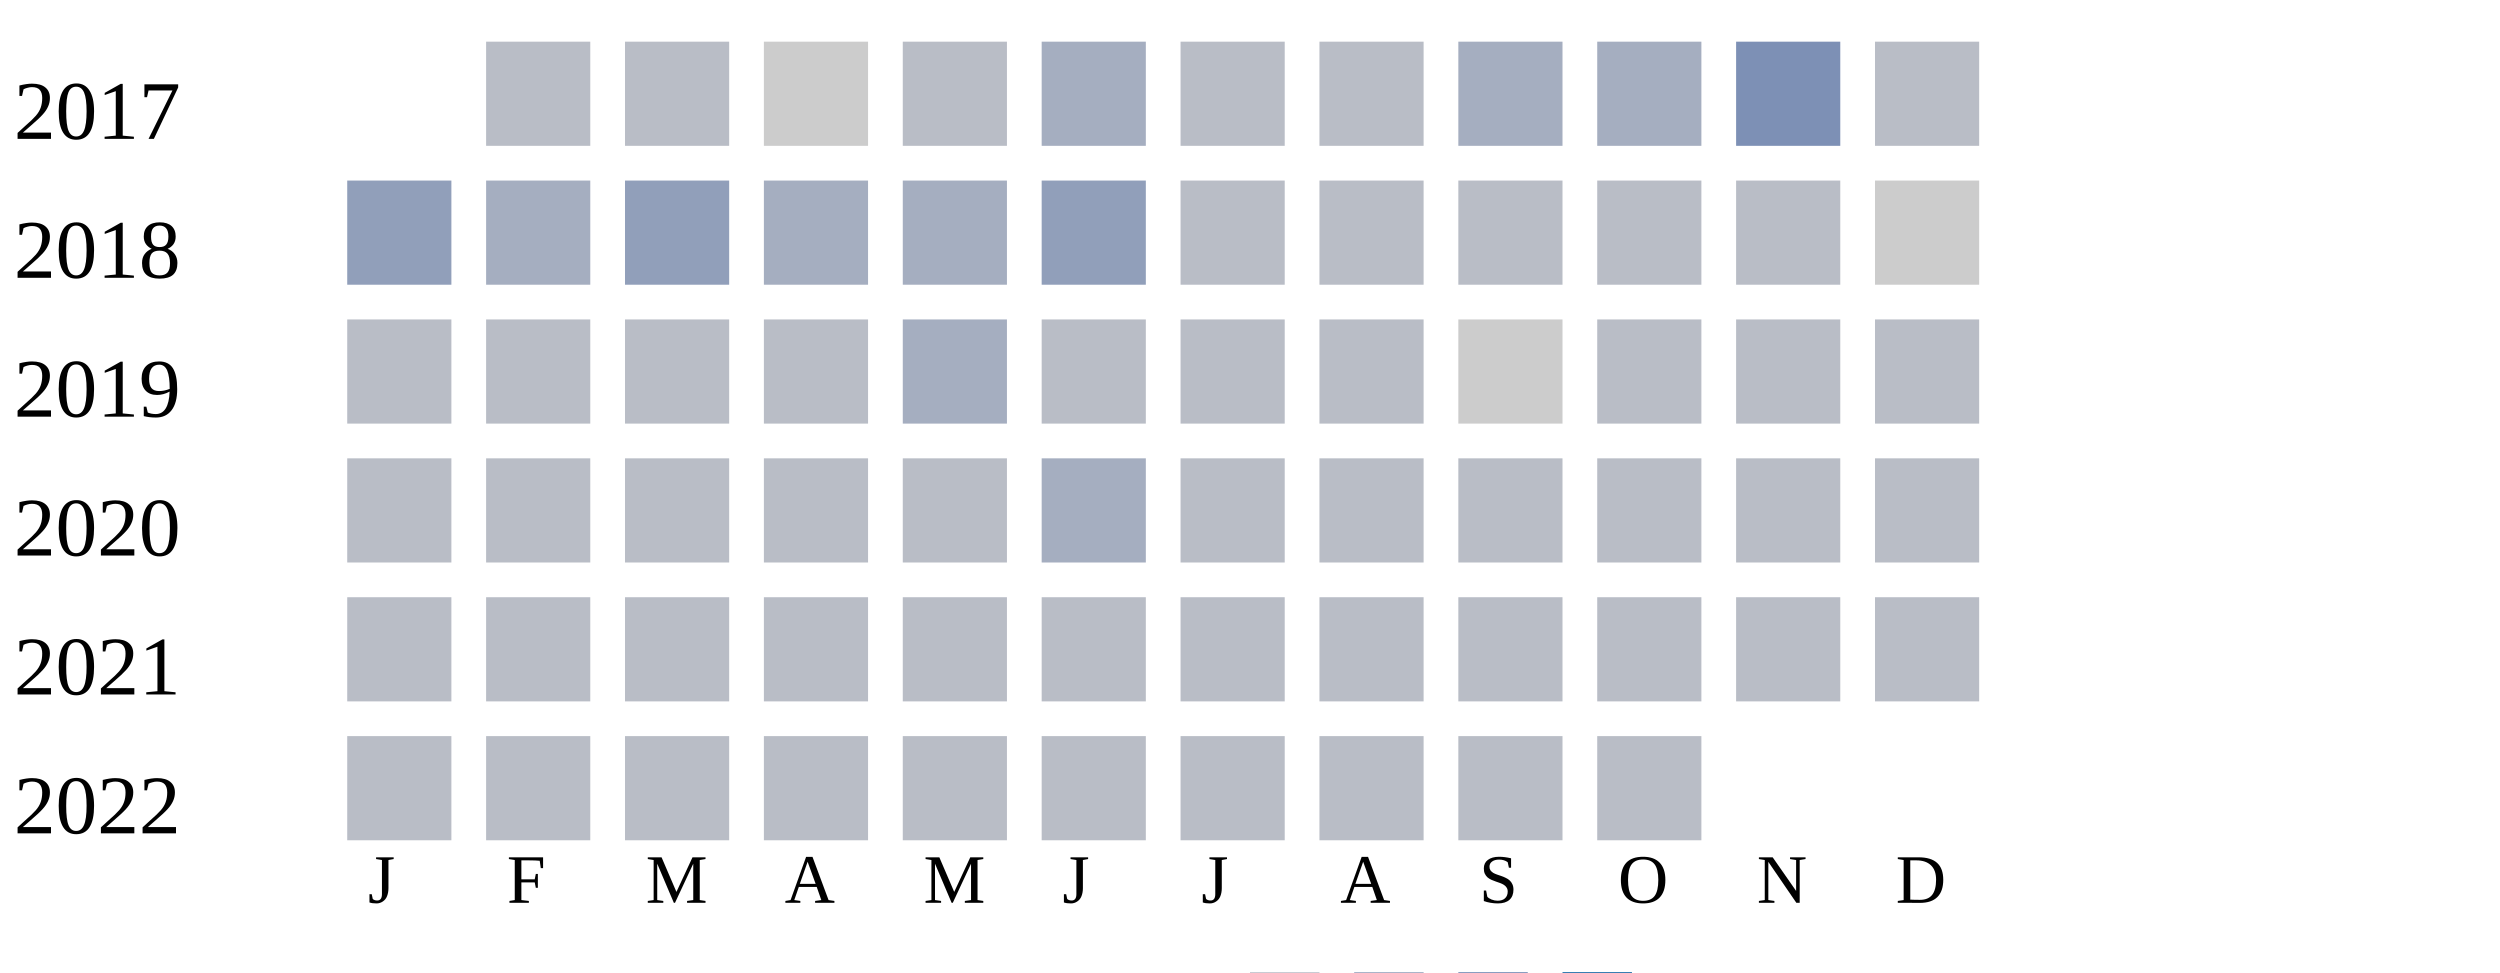
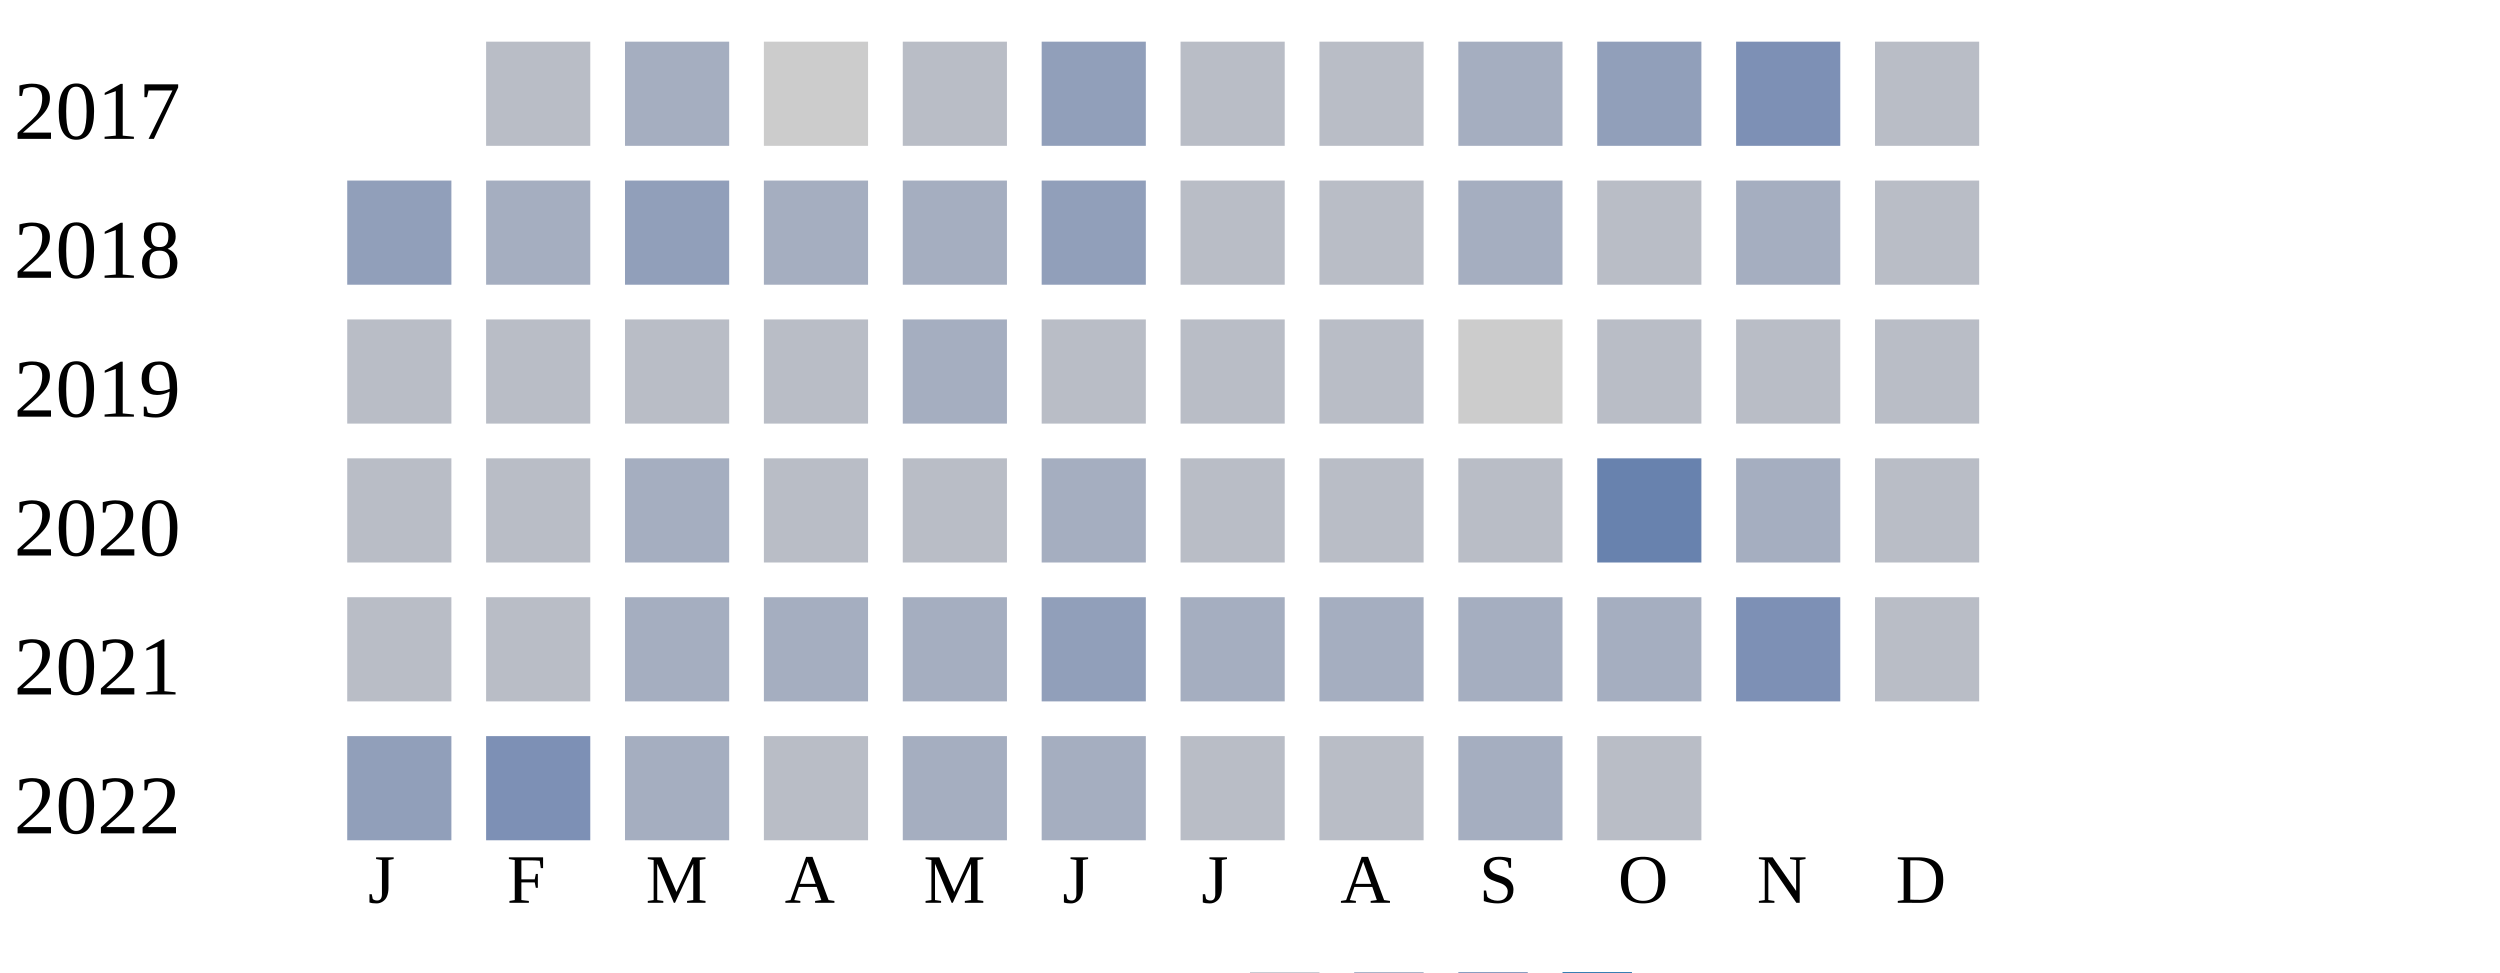
<svg xmlns="http://www.w3.org/2000/svg" width="360" height="140">
  <g transform="translate(0 0)">
    <text x="2" y="20">2017</text>
    <rect x="70" y="6" width="15" height="15" fill="#b9bdc6" />
-     <rect x="90" y="6" width="15" height="15" fill="#b9bdc6" />
+     <rect x="90" y="6" width="15" height="15" fill="#a5aec0" />
    <rect x="110" y="6" width="15" height="15" fill="#cccccc" />
    <rect x="130" y="6" width="15" height="15" fill="#b9bdc6" />
-     <rect x="150" y="6" width="15" height="15" fill="#a5aec0" />
+     <rect x="150" y="6" width="15" height="15" fill="#919fba" />
    <rect x="170" y="6" width="15" height="15" fill="#b9bdc6" />
    <rect x="190" y="6" width="15" height="15" fill="#b9bdc6" />
    <rect x="210" y="6" width="15" height="15" fill="#a5aec0" />
-     <rect x="230" y="6" width="15" height="15" fill="#a5aec0" />
+     <rect x="230" y="6" width="15" height="15" fill="#919fba" />
    <rect x="250" y="6" width="15" height="15" fill="#7d90b5" />
    <rect x="270" y="6" width="15" height="15" fill="#b9bdc6" />
  </g>
  <g transform="translate(0 20)">
    <text x="2" y="20">2018</text>
    <rect x="50" y="6" width="15" height="15" fill="#919fba" />
    <rect x="70" y="6" width="15" height="15" fill="#a5aec0" />
    <rect x="90" y="6" width="15" height="15" fill="#919fba" />
    <rect x="110" y="6" width="15" height="15" fill="#a5aec0" />
    <rect x="130" y="6" width="15" height="15" fill="#a5aec0" />
    <rect x="150" y="6" width="15" height="15" fill="#919fba" />
    <rect x="170" y="6" width="15" height="15" fill="#b9bdc6" />
    <rect x="190" y="6" width="15" height="15" fill="#b9bdc6" />
-     <rect x="210" y="6" width="15" height="15" fill="#b9bdc6" />
+     <rect x="210" y="6" width="15" height="15" fill="#a5aec0" />
    <rect x="230" y="6" width="15" height="15" fill="#b9bdc6" />
-     <rect x="250" y="6" width="15" height="15" fill="#b9bdc6" />
-     <rect x="270" y="6" width="15" height="15" fill="#cccccc" />
+     <rect x="250" y="6" width="15" height="15" fill="#a5aec0" />
+     <rect x="270" y="6" width="15" height="15" fill="#b9bdc6" />
  </g>
  <g transform="translate(0 40)">
    <text x="2" y="20">2019</text>
    <rect x="50" y="6" width="15" height="15" fill="#b9bdc6" />
    <rect x="70" y="6" width="15" height="15" fill="#b9bdc6" />
    <rect x="90" y="6" width="15" height="15" fill="#b9bdc6" />
    <rect x="110" y="6" width="15" height="15" fill="#b9bdc6" />
    <rect x="130" y="6" width="15" height="15" fill="#a5aec0" />
    <rect x="150" y="6" width="15" height="15" fill="#b9bdc6" />
    <rect x="170" y="6" width="15" height="15" fill="#b9bdc6" />
    <rect x="190" y="6" width="15" height="15" fill="#b9bdc6" />
    <rect x="210" y="6" width="15" height="15" fill="#cccccc" />
    <rect x="230" y="6" width="15" height="15" fill="#b9bdc6" />
    <rect x="250" y="6" width="15" height="15" fill="#b9bdc6" />
    <rect x="270" y="6" width="15" height="15" fill="#b9bdc6" />
  </g>
  <g transform="translate(0 60)">
    <text x="2" y="20">2020</text>
    <rect x="50" y="6" width="15" height="15" fill="#b9bdc6" />
    <rect x="70" y="6" width="15" height="15" fill="#b9bdc6" />
-     <rect x="90" y="6" width="15" height="15" fill="#b9bdc6" />
+     <rect x="90" y="6" width="15" height="15" fill="#a5aec0" />
    <rect x="110" y="6" width="15" height="15" fill="#b9bdc6" />
    <rect x="130" y="6" width="15" height="15" fill="#b9bdc6" />
    <rect x="150" y="6" width="15" height="15" fill="#a5aec0" />
    <rect x="170" y="6" width="15" height="15" fill="#b9bdc6" />
    <rect x="190" y="6" width="15" height="15" fill="#b9bdc6" />
    <rect x="210" y="6" width="15" height="15" fill="#b9bdc6" />
-     <rect x="230" y="6" width="15" height="15" fill="#b9bdc6" />
-     <rect x="250" y="6" width="15" height="15" fill="#b9bdc6" />
+     <rect x="230" y="6" width="15" height="15" fill="#6882ae" />
+     <rect x="250" y="6" width="15" height="15" fill="#a5aec0" />
    <rect x="270" y="6" width="15" height="15" fill="#b9bdc6" />
  </g>
  <g transform="translate(0 80)">
    <text x="2" y="20">2021</text>
    <rect x="50" y="6" width="15" height="15" fill="#b9bdc6" />
    <rect x="70" y="6" width="15" height="15" fill="#b9bdc6" />
-     <rect x="90" y="6" width="15" height="15" fill="#b9bdc6" />
-     <rect x="110" y="6" width="15" height="15" fill="#b9bdc6" />
-     <rect x="130" y="6" width="15" height="15" fill="#b9bdc6" />
-     <rect x="150" y="6" width="15" height="15" fill="#b9bdc6" />
-     <rect x="170" y="6" width="15" height="15" fill="#b9bdc6" />
-     <rect x="190" y="6" width="15" height="15" fill="#b9bdc6" />
-     <rect x="210" y="6" width="15" height="15" fill="#b9bdc6" />
-     <rect x="230" y="6" width="15" height="15" fill="#b9bdc6" />
-     <rect x="250" y="6" width="15" height="15" fill="#b9bdc6" />
+     <rect x="90" y="6" width="15" height="15" fill="#a5aec0" />
+     <rect x="110" y="6" width="15" height="15" fill="#a5aec0" />
+     <rect x="130" y="6" width="15" height="15" fill="#a5aec0" />
+     <rect x="150" y="6" width="15" height="15" fill="#919fba" />
+     <rect x="170" y="6" width="15" height="15" fill="#a5aec0" />
+     <rect x="190" y="6" width="15" height="15" fill="#a5aec0" />
+     <rect x="210" y="6" width="15" height="15" fill="#a5aec0" />
+     <rect x="230" y="6" width="15" height="15" fill="#a5aec0" />
+     <rect x="250" y="6" width="15" height="15" fill="#7d90b5" />
    <rect x="270" y="6" width="15" height="15" fill="#b9bdc6" />
  </g>
  <g transform="translate(0 100)">
    <text x="2" y="20">2022</text>
-     <rect x="50" y="6" width="15" height="15" fill="#b9bdc6" />
-     <rect x="70" y="6" width="15" height="15" fill="#b9bdc6" />
-     <rect x="90" y="6" width="15" height="15" fill="#b9bdc6" />
+     <rect x="50" y="6" width="15" height="15" fill="#919fba" />
+     <rect x="70" y="6" width="15" height="15" fill="#7d90b5" />
+     <rect x="90" y="6" width="15" height="15" fill="#a5aec0" />
    <rect x="110" y="6" width="15" height="15" fill="#b9bdc6" />
-     <rect x="130" y="6" width="15" height="15" fill="#b9bdc6" />
-     <rect x="150" y="6" width="15" height="15" fill="#b9bdc6" />
+     <rect x="130" y="6" width="15" height="15" fill="#a5aec0" />
+     <rect x="150" y="6" width="15" height="15" fill="#a5aec0" />
    <rect x="170" y="6" width="15" height="15" fill="#b9bdc6" />
    <rect x="190" y="6" width="15" height="15" fill="#b9bdc6" />
-     <rect x="210" y="6" width="15" height="15" fill="#b9bdc6" />
+     <rect x="210" y="6" width="15" height="15" fill="#a5aec0" />
    <rect x="230" y="6" width="15" height="15" fill="#b9bdc6" />
  </g>
  <text style="font-size: 10px; text-align: center" x="53" y="130">J</text>
  <text style="font-size: 10px; text-align: center" x="73" y="130">F</text>
  <text style="font-size: 10px; text-align: center" x="93" y="130">M</text>
  <text style="font-size: 10px; text-align: center" x="113" y="130">A</text>
  <text style="font-size: 10px; text-align: center" x="133" y="130">M</text>
  <text style="font-size: 10px; text-align: center" x="153" y="130">J</text>
  <text style="font-size: 10px; text-align: center" x="173" y="130">J</text>
  <text style="font-size: 10px; text-align: center" x="193" y="130">A</text>
  <text style="font-size: 10px; text-align: center" x="213" y="130">S</text>
  <text style="font-size: 10px; text-align: center" x="233" y="130">O</text>
  <text style="font-size: 10px; text-align: center" x="253" y="130">N</text>
  <text style="font-size: 10px; text-align: center" x="273" y="130">D</text>
  <text style="font-size: 10px;" x="155" y="149">Less</text>
  <rect fill="#b9bdc6" width="10" height="10" x="180" y="140" />
  <rect fill="#919fba" width="10" height="10" x="195" y="140" />
  <rect fill="#6882ae" width="10" height="10" x="210" y="140" />
  <rect fill="#005a9c" width="10" height="10" x="225" y="140" />
  <text x="240" y="149" style="font-size: 10px;">More</text>
</svg>
